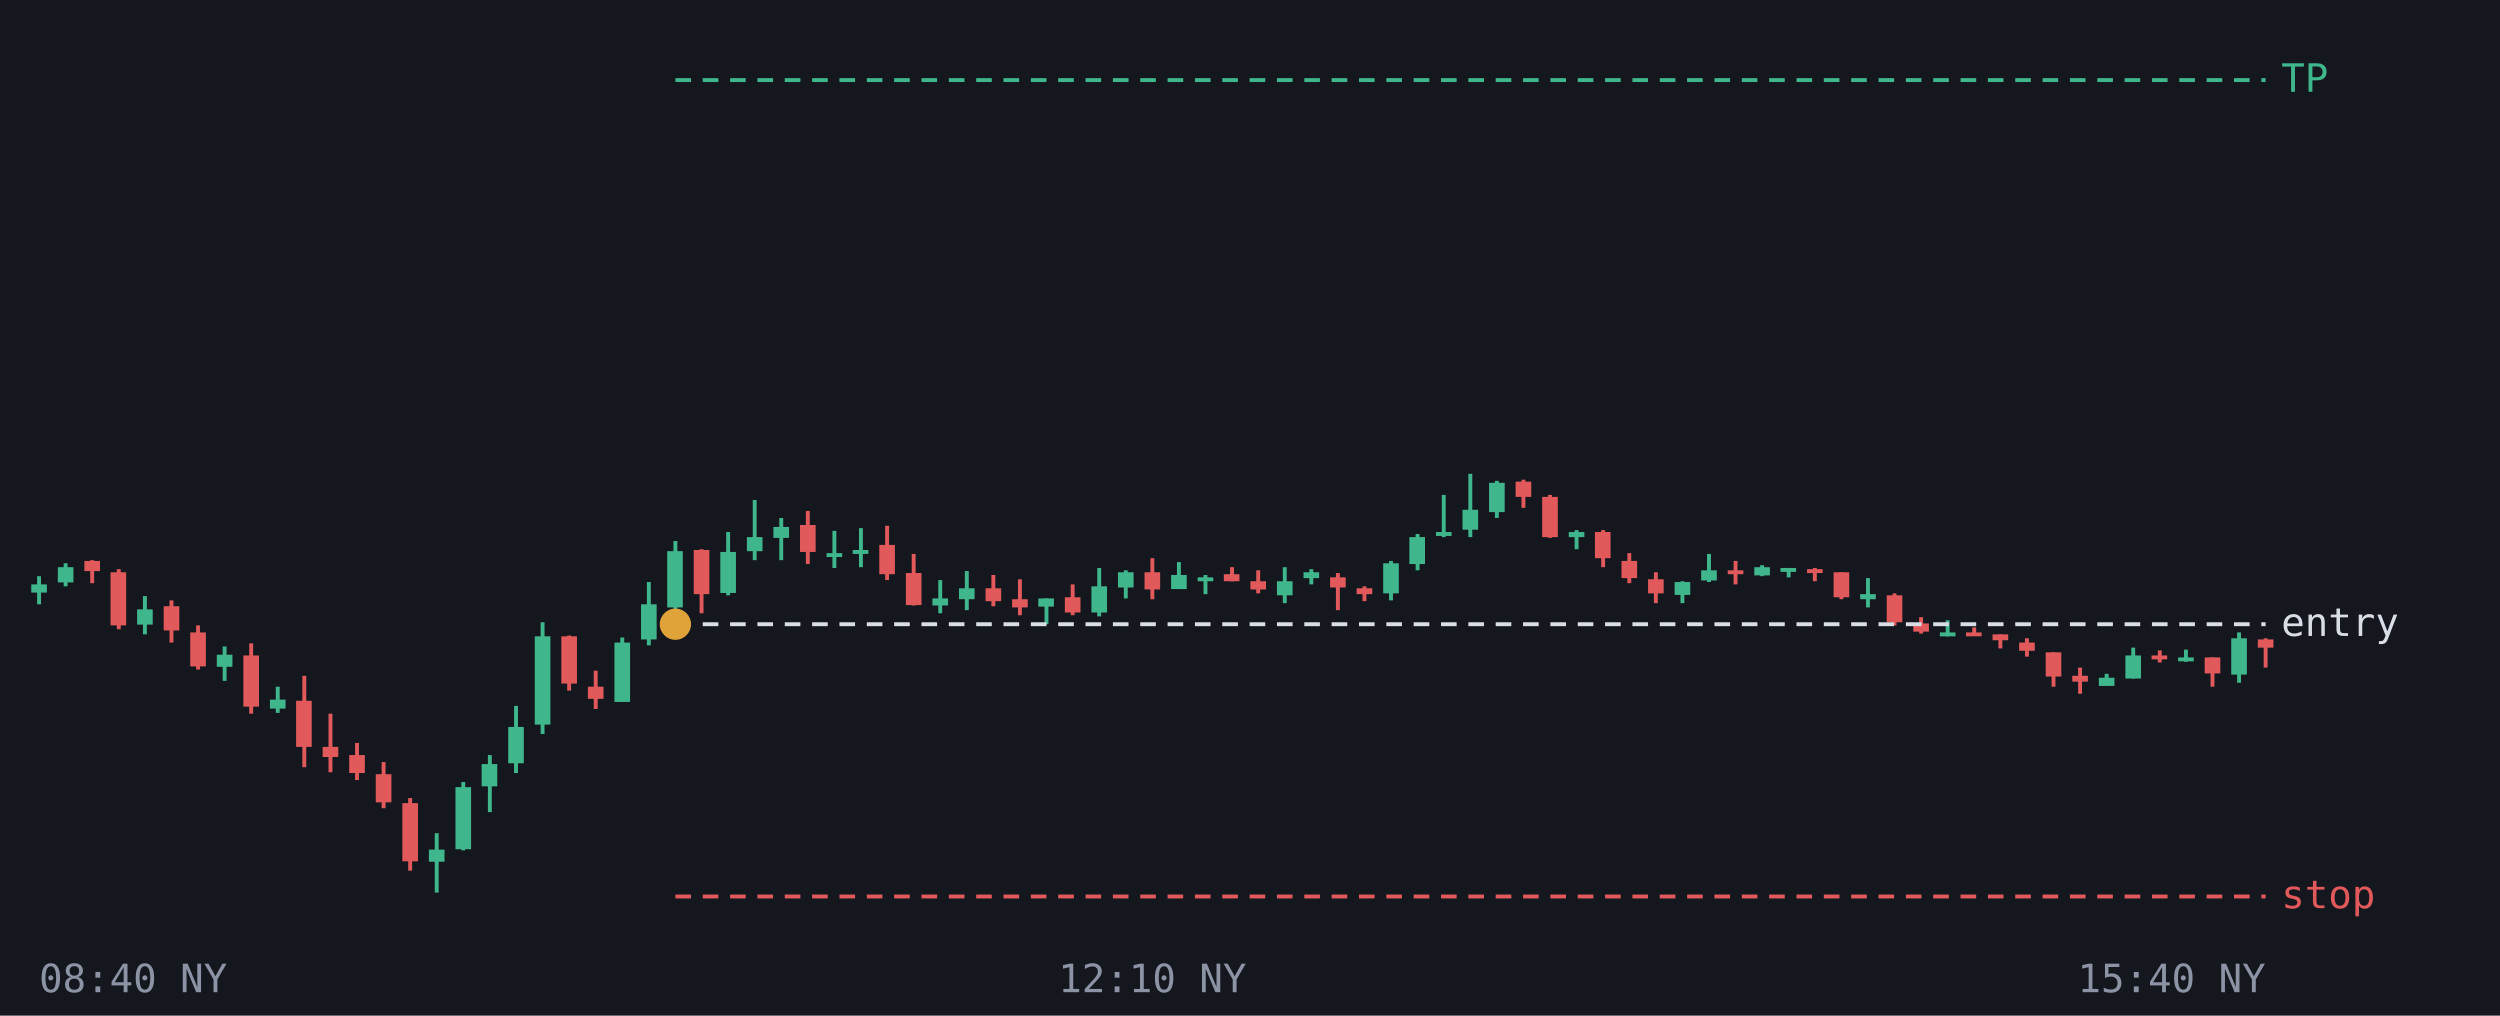
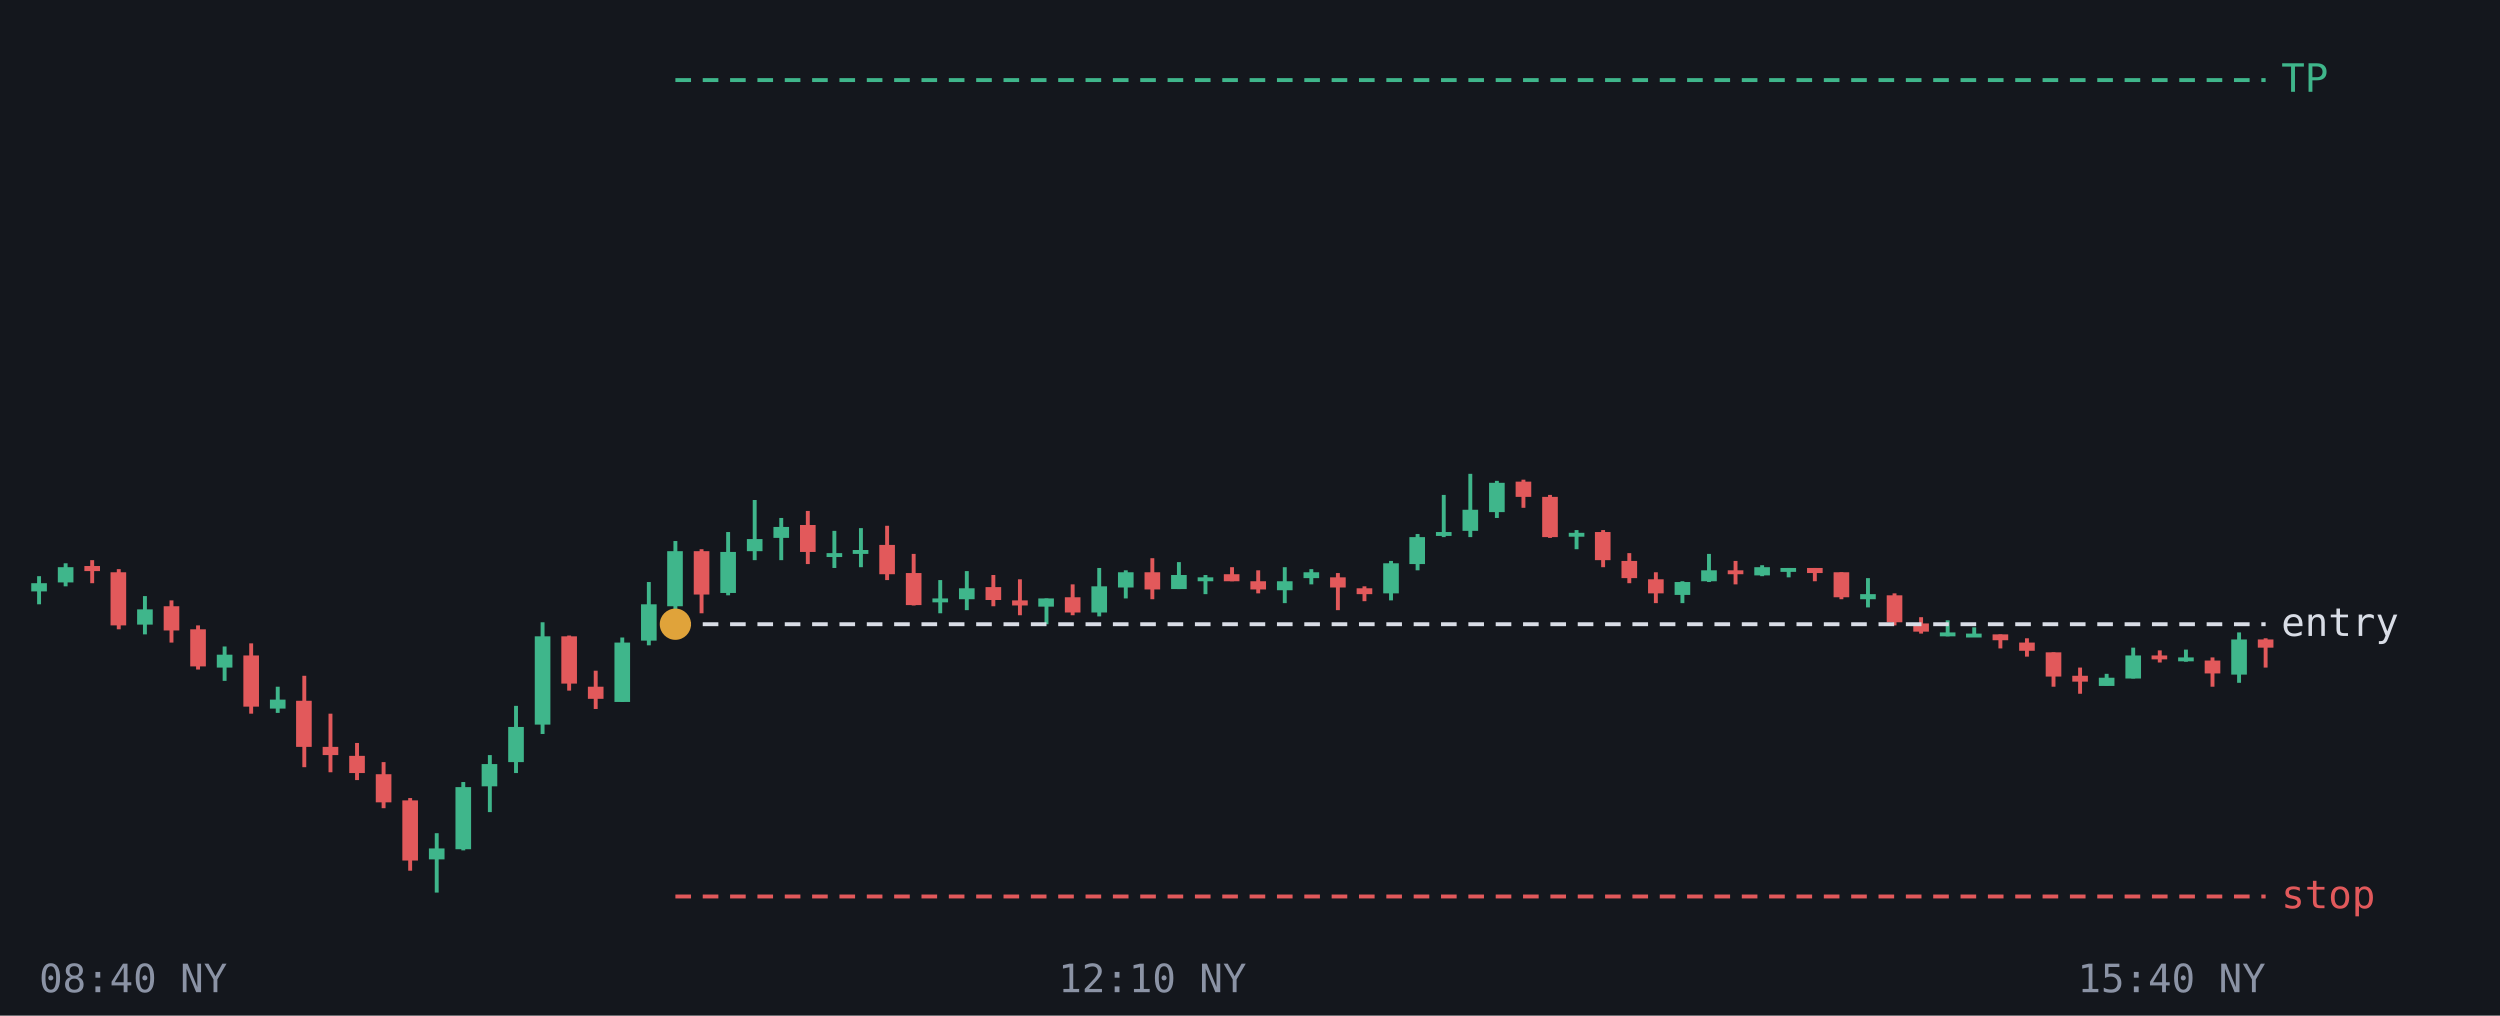
<svg xmlns="http://www.w3.org/2000/svg" viewBox="0 0 640 260" font-family="monospace" font-size="10">
  <rect width="640" height="260" fill="#14171d" />
  <line x1="10.0" y1="147.5" x2="10.0" y2="154.7" stroke="#3fb68b" />
-   <rect x="8.0" y="149.6" width="4.0" height="2.1" fill="#3fb68b" />
+   <rect x="8.0" y="149.3" width="4.0" height="2.1" fill="#3fb68b" />
  <line x1="16.8" y1="144.2" x2="16.8" y2="150.1" stroke="#3fb68b" />
  <rect x="14.8" y="145.2" width="4.0" height="3.9" fill="#3fb68b" />
  <line x1="23.6" y1="143.4" x2="23.6" y2="149.3" stroke="#e2595b" />
-   <rect x="21.6" y="143.6" width="4.0" height="2.6" fill="#e2595b" />
+   <rect x="21.6" y="144.9" width="4.0" height="1.3" fill="#e2595b" />
  <line x1="30.4" y1="145.7" x2="30.4" y2="161.1" stroke="#e2595b" />
  <rect x="28.3" y="146.5" width="4.0" height="13.6" fill="#e2595b" />
  <line x1="37.1" y1="152.6" x2="37.1" y2="162.4" stroke="#3fb68b" />
  <rect x="35.1" y="156.0" width="4.0" height="3.9" fill="#3fb68b" />
  <line x1="43.9" y1="153.7" x2="43.9" y2="164.5" stroke="#e2595b" />
  <rect x="41.9" y="155.2" width="4.0" height="6.2" fill="#e2595b" />
  <line x1="50.7" y1="160.1" x2="50.7" y2="171.4" stroke="#e2595b" />
-   <rect x="48.7" y="161.9" width="4.0" height="8.7" fill="#e2595b" />
+   <rect x="48.7" y="161.1" width="4.0" height="9.5" fill="#e2595b" />
  <line x1="57.5" y1="165.5" x2="57.5" y2="174.3" stroke="#3fb68b" />
-   <rect x="55.5" y="167.6" width="4.0" height="3.1" fill="#3fb68b" />
+   <rect x="55.5" y="167.6" width="4.0" height="3.3" fill="#3fb68b" />
  <line x1="64.3" y1="164.7" x2="64.3" y2="182.7" stroke="#e2595b" />
  <rect x="62.3" y="167.8" width="4.0" height="13.1" fill="#e2595b" />
  <line x1="71.1" y1="175.8" x2="71.1" y2="182.5" stroke="#3fb68b" />
  <rect x="69.1" y="179.1" width="4.0" height="2.3" fill="#3fb68b" />
  <line x1="77.9" y1="173.0" x2="77.9" y2="196.4" stroke="#e2595b" />
  <rect x="75.8" y="179.4" width="4.0" height="11.8" fill="#e2595b" />
  <line x1="84.6" y1="182.7" x2="84.6" y2="197.7" stroke="#e2595b" />
-   <rect x="82.6" y="191.2" width="4.0" height="2.6" fill="#e2595b" />
+   <rect x="82.6" y="191.2" width="4.0" height="2.1" fill="#e2595b" />
  <line x1="91.4" y1="190.2" x2="91.4" y2="199.7" stroke="#e2595b" />
-   <rect x="89.4" y="193.3" width="4.0" height="4.6" fill="#e2595b" />
+   <rect x="89.4" y="193.5" width="4.0" height="4.4" fill="#e2595b" />
  <line x1="98.2" y1="195.1" x2="98.2" y2="206.9" stroke="#e2595b" />
  <rect x="96.2" y="198.2" width="4.0" height="7.2" fill="#e2595b" />
  <line x1="105.0" y1="204.3" x2="105.0" y2="222.9" stroke="#e2595b" />
-   <rect x="103.0" y="205.6" width="4.0" height="14.9" fill="#e2595b" />
+   <rect x="103.0" y="204.9" width="4.0" height="15.4" fill="#e2595b" />
  <line x1="111.8" y1="213.3" x2="111.8" y2="228.5" stroke="#3fb68b" />
-   <rect x="109.8" y="217.5" width="4.0" height="3.1" fill="#3fb68b" />
+   <rect x="109.8" y="217.2" width="4.0" height="2.8" fill="#3fb68b" />
  <line x1="118.6" y1="200.2" x2="118.6" y2="217.7" stroke="#3fb68b" />
  <rect x="116.6" y="201.5" width="4.0" height="15.9" fill="#3fb68b" />
  <line x1="125.4" y1="193.3" x2="125.4" y2="207.9" stroke="#3fb68b" />
  <rect x="123.3" y="195.6" width="4.0" height="5.7" fill="#3fb68b" />
  <line x1="132.1" y1="180.7" x2="132.1" y2="197.9" stroke="#3fb68b" />
-   <rect x="130.1" y="186.1" width="4.0" height="9.3" fill="#3fb68b" />
+   <rect x="130.1" y="186.1" width="4.0" height="9.0" fill="#3fb68b" />
  <line x1="138.9" y1="159.3" x2="138.9" y2="187.9" stroke="#3fb68b" />
  <rect x="136.9" y="162.9" width="4.0" height="22.6" fill="#3fb68b" />
  <line x1="145.7" y1="162.7" x2="145.7" y2="176.8" stroke="#e2595b" />
  <rect x="143.7" y="162.9" width="4.0" height="12.1" fill="#e2595b" />
  <line x1="152.5" y1="171.7" x2="152.5" y2="181.5" stroke="#e2595b" />
  <rect x="150.5" y="175.8" width="4.0" height="3.1" fill="#e2595b" />
  <line x1="159.3" y1="163.2" x2="159.3" y2="179.7" stroke="#3fb68b" />
  <rect x="157.3" y="164.5" width="4.0" height="15.2" fill="#3fb68b" />
  <line x1="166.1" y1="149.0" x2="166.1" y2="165.2" stroke="#3fb68b" />
-   <rect x="164.1" y="154.7" width="4.0" height="9.0" fill="#3fb68b" />
+   <rect x="164.1" y="154.7" width="4.0" height="9.3" fill="#3fb68b" />
  <line x1="172.9" y1="138.5" x2="172.9" y2="156.5" stroke="#3fb68b" />
-   <rect x="170.8" y="141.1" width="4.0" height="14.4" fill="#3fb68b" />
+   <rect x="170.8" y="141.1" width="4.0" height="14.1" fill="#3fb68b" />
  <line x1="179.6" y1="140.6" x2="179.6" y2="157.0" stroke="#e2595b" />
-   <rect x="177.6" y="140.8" width="4.0" height="11.3" fill="#e2595b" />
+   <rect x="177.6" y="141.1" width="4.0" height="11.1" fill="#e2595b" />
  <line x1="186.4" y1="136.2" x2="186.4" y2="152.4" stroke="#3fb68b" />
  <rect x="184.4" y="141.3" width="4.0" height="10.5" fill="#3fb68b" />
  <line x1="193.2" y1="128.0" x2="193.2" y2="143.4" stroke="#3fb68b" />
-   <rect x="191.2" y="137.5" width="4.0" height="3.6" fill="#3fb68b" />
+   <rect x="191.2" y="138.0" width="4.0" height="3.1" fill="#3fb68b" />
  <line x1="200.0" y1="132.6" x2="200.0" y2="143.4" stroke="#3fb68b" />
  <rect x="198.0" y="134.9" width="4.0" height="2.8" fill="#3fb68b" />
  <line x1="206.8" y1="130.8" x2="206.8" y2="144.4" stroke="#e2595b" />
  <rect x="204.8" y="134.4" width="4.0" height="6.9" fill="#e2595b" />
  <line x1="213.6" y1="135.9" x2="213.6" y2="145.4" stroke="#3fb68b" />
  <rect x="211.6" y="141.6" width="4.0" height="1.0" fill="#3fb68b" />
  <line x1="220.4" y1="135.2" x2="220.4" y2="145.2" stroke="#3fb68b" />
  <rect x="218.3" y="140.8" width="4.0" height="1.0" fill="#3fb68b" />
  <line x1="227.1" y1="134.6" x2="227.1" y2="148.5" stroke="#e2595b" />
  <rect x="225.1" y="139.5" width="4.0" height="7.5" fill="#e2595b" />
  <line x1="233.9" y1="141.8" x2="233.9" y2="155.0" stroke="#e2595b" />
  <rect x="231.9" y="146.7" width="4.0" height="8.2" fill="#e2595b" />
  <line x1="240.7" y1="148.5" x2="240.7" y2="157.0" stroke="#3fb68b" />
-   <rect x="238.7" y="153.2" width="4.0" height="1.8" fill="#3fb68b" />
+   <rect x="238.7" y="153.2" width="4.0" height="1.0" fill="#3fb68b" />
  <line x1="247.5" y1="146.2" x2="247.5" y2="156.2" stroke="#3fb68b" />
  <rect x="245.5" y="150.6" width="4.0" height="2.8" fill="#3fb68b" />
  <line x1="254.3" y1="147.2" x2="254.3" y2="155.2" stroke="#e2595b" />
-   <rect x="252.3" y="150.6" width="4.0" height="3.3" fill="#e2595b" />
+   <rect x="252.3" y="150.3" width="4.0" height="3.3" fill="#e2595b" />
  <line x1="261.1" y1="148.3" x2="261.1" y2="157.5" stroke="#e2595b" />
-   <rect x="259.1" y="153.4" width="4.0" height="2.1" fill="#e2595b" />
+   <rect x="259.1" y="153.7" width="4.0" height="1.3" fill="#e2595b" />
  <line x1="267.9" y1="153.2" x2="267.9" y2="159.8" stroke="#3fb68b" />
  <rect x="265.8" y="153.2" width="4.0" height="2.1" fill="#3fb68b" />
  <line x1="274.6" y1="149.6" x2="274.6" y2="157.5" stroke="#e2595b" />
  <rect x="272.6" y="152.9" width="4.0" height="3.9" fill="#e2595b" />
  <line x1="281.4" y1="145.4" x2="281.4" y2="157.8" stroke="#3fb68b" />
  <rect x="279.4" y="150.1" width="4.0" height="6.7" fill="#3fb68b" />
  <line x1="288.2" y1="146.0" x2="288.2" y2="153.2" stroke="#3fb68b" />
  <rect x="286.2" y="146.5" width="4.0" height="3.9" fill="#3fb68b" />
  <line x1="295.0" y1="142.9" x2="295.0" y2="153.4" stroke="#e2595b" />
  <rect x="293.0" y="146.5" width="4.0" height="4.4" fill="#e2595b" />
  <line x1="301.8" y1="143.9" x2="301.8" y2="150.8" stroke="#3fb68b" />
  <rect x="299.8" y="147.2" width="4.0" height="3.6" fill="#3fb68b" />
  <line x1="308.6" y1="147.2" x2="308.6" y2="152.1" stroke="#3fb68b" />
  <rect x="306.6" y="147.8" width="4.0" height="1.0" fill="#3fb68b" />
  <line x1="315.4" y1="145.2" x2="315.4" y2="148.8" stroke="#e2595b" />
  <rect x="313.3" y="147.0" width="4.0" height="1.8" fill="#e2595b" />
  <line x1="322.1" y1="146.0" x2="322.1" y2="151.9" stroke="#e2595b" />
  <rect x="320.1" y="148.8" width="4.0" height="2.1" fill="#e2595b" />
  <line x1="328.9" y1="145.2" x2="328.9" y2="154.4" stroke="#3fb68b" />
-   <rect x="326.9" y="148.8" width="4.0" height="3.6" fill="#3fb68b" />
+   <rect x="326.9" y="148.8" width="4.0" height="2.3" fill="#3fb68b" />
  <line x1="335.7" y1="145.7" x2="335.7" y2="149.6" stroke="#3fb68b" />
  <rect x="333.7" y="146.5" width="4.0" height="1.5" fill="#3fb68b" />
  <line x1="342.5" y1="146.7" x2="342.5" y2="156.2" stroke="#e2595b" />
  <rect x="340.5" y="147.8" width="4.0" height="2.6" fill="#e2595b" />
  <line x1="349.3" y1="150.1" x2="349.3" y2="153.9" stroke="#e2595b" />
  <rect x="347.3" y="150.6" width="4.0" height="1.5" fill="#e2595b" />
  <line x1="356.1" y1="143.6" x2="356.1" y2="153.7" stroke="#3fb68b" />
  <rect x="354.1" y="144.2" width="4.0" height="7.7" fill="#3fb68b" />
  <line x1="362.9" y1="136.7" x2="362.9" y2="146.0" stroke="#3fb68b" />
  <rect x="360.8" y="137.5" width="4.0" height="6.9" fill="#3fb68b" />
  <line x1="369.6" y1="126.7" x2="369.6" y2="137.5" stroke="#3fb68b" />
  <rect x="367.6" y="136.2" width="4.0" height="1.0" fill="#3fb68b" />
  <line x1="376.4" y1="121.3" x2="376.4" y2="137.5" stroke="#3fb68b" />
-   <rect x="374.4" y="130.5" width="4.0" height="5.1" fill="#3fb68b" />
+   <rect x="374.4" y="130.5" width="4.0" height="5.4" fill="#3fb68b" />
  <line x1="383.2" y1="123.1" x2="383.2" y2="132.6" stroke="#3fb68b" />
  <rect x="381.2" y="123.6" width="4.0" height="7.5" fill="#3fb68b" />
  <line x1="390.0" y1="122.8" x2="390.0" y2="130.0" stroke="#e2595b" />
  <rect x="388.0" y="123.3" width="4.0" height="3.9" fill="#e2595b" />
  <line x1="396.8" y1="126.7" x2="396.8" y2="137.7" stroke="#e2595b" />
  <rect x="394.8" y="127.2" width="4.0" height="10.3" fill="#e2595b" />
  <line x1="403.6" y1="135.7" x2="403.6" y2="140.6" stroke="#3fb68b" />
-   <rect x="401.6" y="136.2" width="4.0" height="1.3" fill="#3fb68b" />
+   <rect x="401.6" y="136.4" width="4.0" height="1.0" fill="#3fb68b" />
  <line x1="410.4" y1="135.7" x2="410.4" y2="145.2" stroke="#e2595b" />
-   <rect x="408.3" y="136.2" width="4.0" height="6.7" fill="#e2595b" />
+   <rect x="408.3" y="136.2" width="4.0" height="7.2" fill="#e2595b" />
  <line x1="417.1" y1="141.6" x2="417.1" y2="149.3" stroke="#e2595b" />
  <rect x="415.1" y="143.6" width="4.0" height="4.4" fill="#e2595b" />
  <line x1="423.9" y1="146.5" x2="423.9" y2="154.4" stroke="#e2595b" />
  <rect x="421.9" y="148.3" width="4.0" height="3.6" fill="#e2595b" />
  <line x1="430.7" y1="148.8" x2="430.7" y2="154.4" stroke="#3fb68b" />
  <rect x="428.7" y="149.0" width="4.0" height="3.3" fill="#3fb68b" />
  <line x1="437.5" y1="141.8" x2="437.5" y2="149.0" stroke="#3fb68b" />
-   <rect x="435.5" y="146.0" width="4.0" height="2.6" fill="#3fb68b" />
+   <rect x="435.5" y="146.0" width="4.0" height="2.8" fill="#3fb68b" />
  <line x1="444.3" y1="143.6" x2="444.3" y2="149.6" stroke="#e2595b" />
  <rect x="442.3" y="146.0" width="4.0" height="1.0" fill="#e2595b" />
  <line x1="451.1" y1="144.7" x2="451.1" y2="147.5" stroke="#3fb68b" />
  <rect x="449.1" y="145.2" width="4.0" height="2.1" fill="#3fb68b" />
  <line x1="457.9" y1="145.4" x2="457.9" y2="147.8" stroke="#3fb68b" />
  <rect x="455.8" y="145.4" width="4.0" height="1.0" fill="#3fb68b" />
  <line x1="464.6" y1="145.4" x2="464.6" y2="148.8" stroke="#e2595b" />
-   <rect x="462.6" y="145.7" width="4.0" height="1.0" fill="#e2595b" />
+   <rect x="462.6" y="145.4" width="4.0" height="1.3" fill="#e2595b" />
  <line x1="471.4" y1="146.5" x2="471.4" y2="153.4" stroke="#e2595b" />
  <rect x="469.4" y="146.5" width="4.0" height="6.4" fill="#e2595b" />
  <line x1="478.2" y1="148.0" x2="478.2" y2="155.5" stroke="#3fb68b" />
  <rect x="476.2" y="152.1" width="4.0" height="1.3" fill="#3fb68b" />
  <line x1="485.0" y1="151.9" x2="485.0" y2="160.1" stroke="#e2595b" />
  <rect x="483.0" y="152.4" width="4.0" height="6.9" fill="#e2595b" />
  <line x1="491.8" y1="158.0" x2="491.8" y2="162.2" stroke="#e2595b" />
  <rect x="489.8" y="159.6" width="4.0" height="2.1" fill="#e2595b" />
  <line x1="498.6" y1="158.8" x2="498.6" y2="162.9" stroke="#3fb68b" />
  <rect x="496.6" y="161.9" width="4.0" height="1.0" fill="#3fb68b" />
-   <line x1="505.4" y1="160.6" x2="505.4" y2="162.4" stroke="#e2595b" />
-   <rect x="503.3" y="161.9" width="4.0" height="1.0" fill="#e2595b" />
+   <line x1="505.4" y1="160.6" x2="505.4" y2="162.4" stroke="#3fb68b" />
+   <rect x="503.3" y="162.2" width="4.0" height="1.0" fill="#3fb68b" />
  <line x1="512.1" y1="162.4" x2="512.1" y2="166.0" stroke="#e2595b" />
  <rect x="510.1" y="162.4" width="4.0" height="1.5" fill="#e2595b" />
  <line x1="518.9" y1="163.4" x2="518.9" y2="168.1" stroke="#e2595b" />
  <rect x="516.9" y="164.5" width="4.0" height="2.1" fill="#e2595b" />
  <line x1="525.7" y1="167.0" x2="525.7" y2="175.8" stroke="#e2595b" />
  <rect x="523.7" y="167.0" width="4.0" height="6.2" fill="#e2595b" />
  <line x1="532.5" y1="170.9" x2="532.5" y2="177.6" stroke="#e2595b" />
  <rect x="530.5" y="173.0" width="4.0" height="1.5" fill="#e2595b" />
  <line x1="539.3" y1="172.5" x2="539.3" y2="175.5" stroke="#3fb68b" />
  <rect x="537.3" y="173.5" width="4.0" height="2.1" fill="#3fb68b" />
  <line x1="546.1" y1="165.8" x2="546.1" y2="173.7" stroke="#3fb68b" />
  <rect x="544.1" y="167.8" width="4.0" height="5.9" fill="#3fb68b" />
  <line x1="552.9" y1="166.5" x2="552.9" y2="169.6" stroke="#e2595b" />
  <rect x="550.8" y="167.8" width="4.0" height="1.0" fill="#e2595b" />
  <line x1="559.6" y1="166.3" x2="559.6" y2="169.4" stroke="#3fb68b" />
  <rect x="557.6" y="168.3" width="4.0" height="1.0" fill="#3fb68b" />
  <line x1="566.4" y1="168.3" x2="566.4" y2="175.8" stroke="#e2595b" />
-   <rect x="564.4" y="168.3" width="4.0" height="4.1" fill="#e2595b" />
+   <rect x="564.4" y="169.1" width="4.0" height="3.3" fill="#e2595b" />
  <line x1="573.2" y1="161.9" x2="573.2" y2="174.8" stroke="#3fb68b" />
-   <rect x="571.2" y="163.4" width="4.0" height="9.3" fill="#3fb68b" />
+   <rect x="571.2" y="163.7" width="4.0" height="9.0" fill="#3fb68b" />
  <line x1="580.0" y1="163.4" x2="580.0" y2="170.9" stroke="#e2595b" />
  <rect x="578.0" y="163.7" width="4.0" height="2.1" fill="#e2595b" />
  <line x1="172.9" y1="20.5" x2="580" y2="20.5" stroke="#3fb68b" stroke-dasharray="4 3" />
  <text x="584" y="23.5" fill="#3fb68b">TP</text>
  <line x1="172.9" y1="159.8" x2="580" y2="159.8" stroke="#d9dde6" stroke-dasharray="4 3" />
  <text x="584" y="162.8" fill="#d9dde6">entry</text>
  <line x1="172.9" y1="229.5" x2="580" y2="229.5" stroke="#e2595b" stroke-dasharray="4 3" />
  <text x="584" y="232.5" fill="#e2595b">stop</text>
  <circle cx="172.9" cy="159.8" r="4" fill="#e0a33a" />
  <text x="10.0" y="254" fill="#8b93a5" text-anchor="start">08:40 NY</text>
  <text x="295.0" y="254" fill="#8b93a5" text-anchor="middle">12:10 NY</text>
  <text x="580.0" y="254" fill="#8b93a5" text-anchor="end">15:40 NY</text>
</svg>
